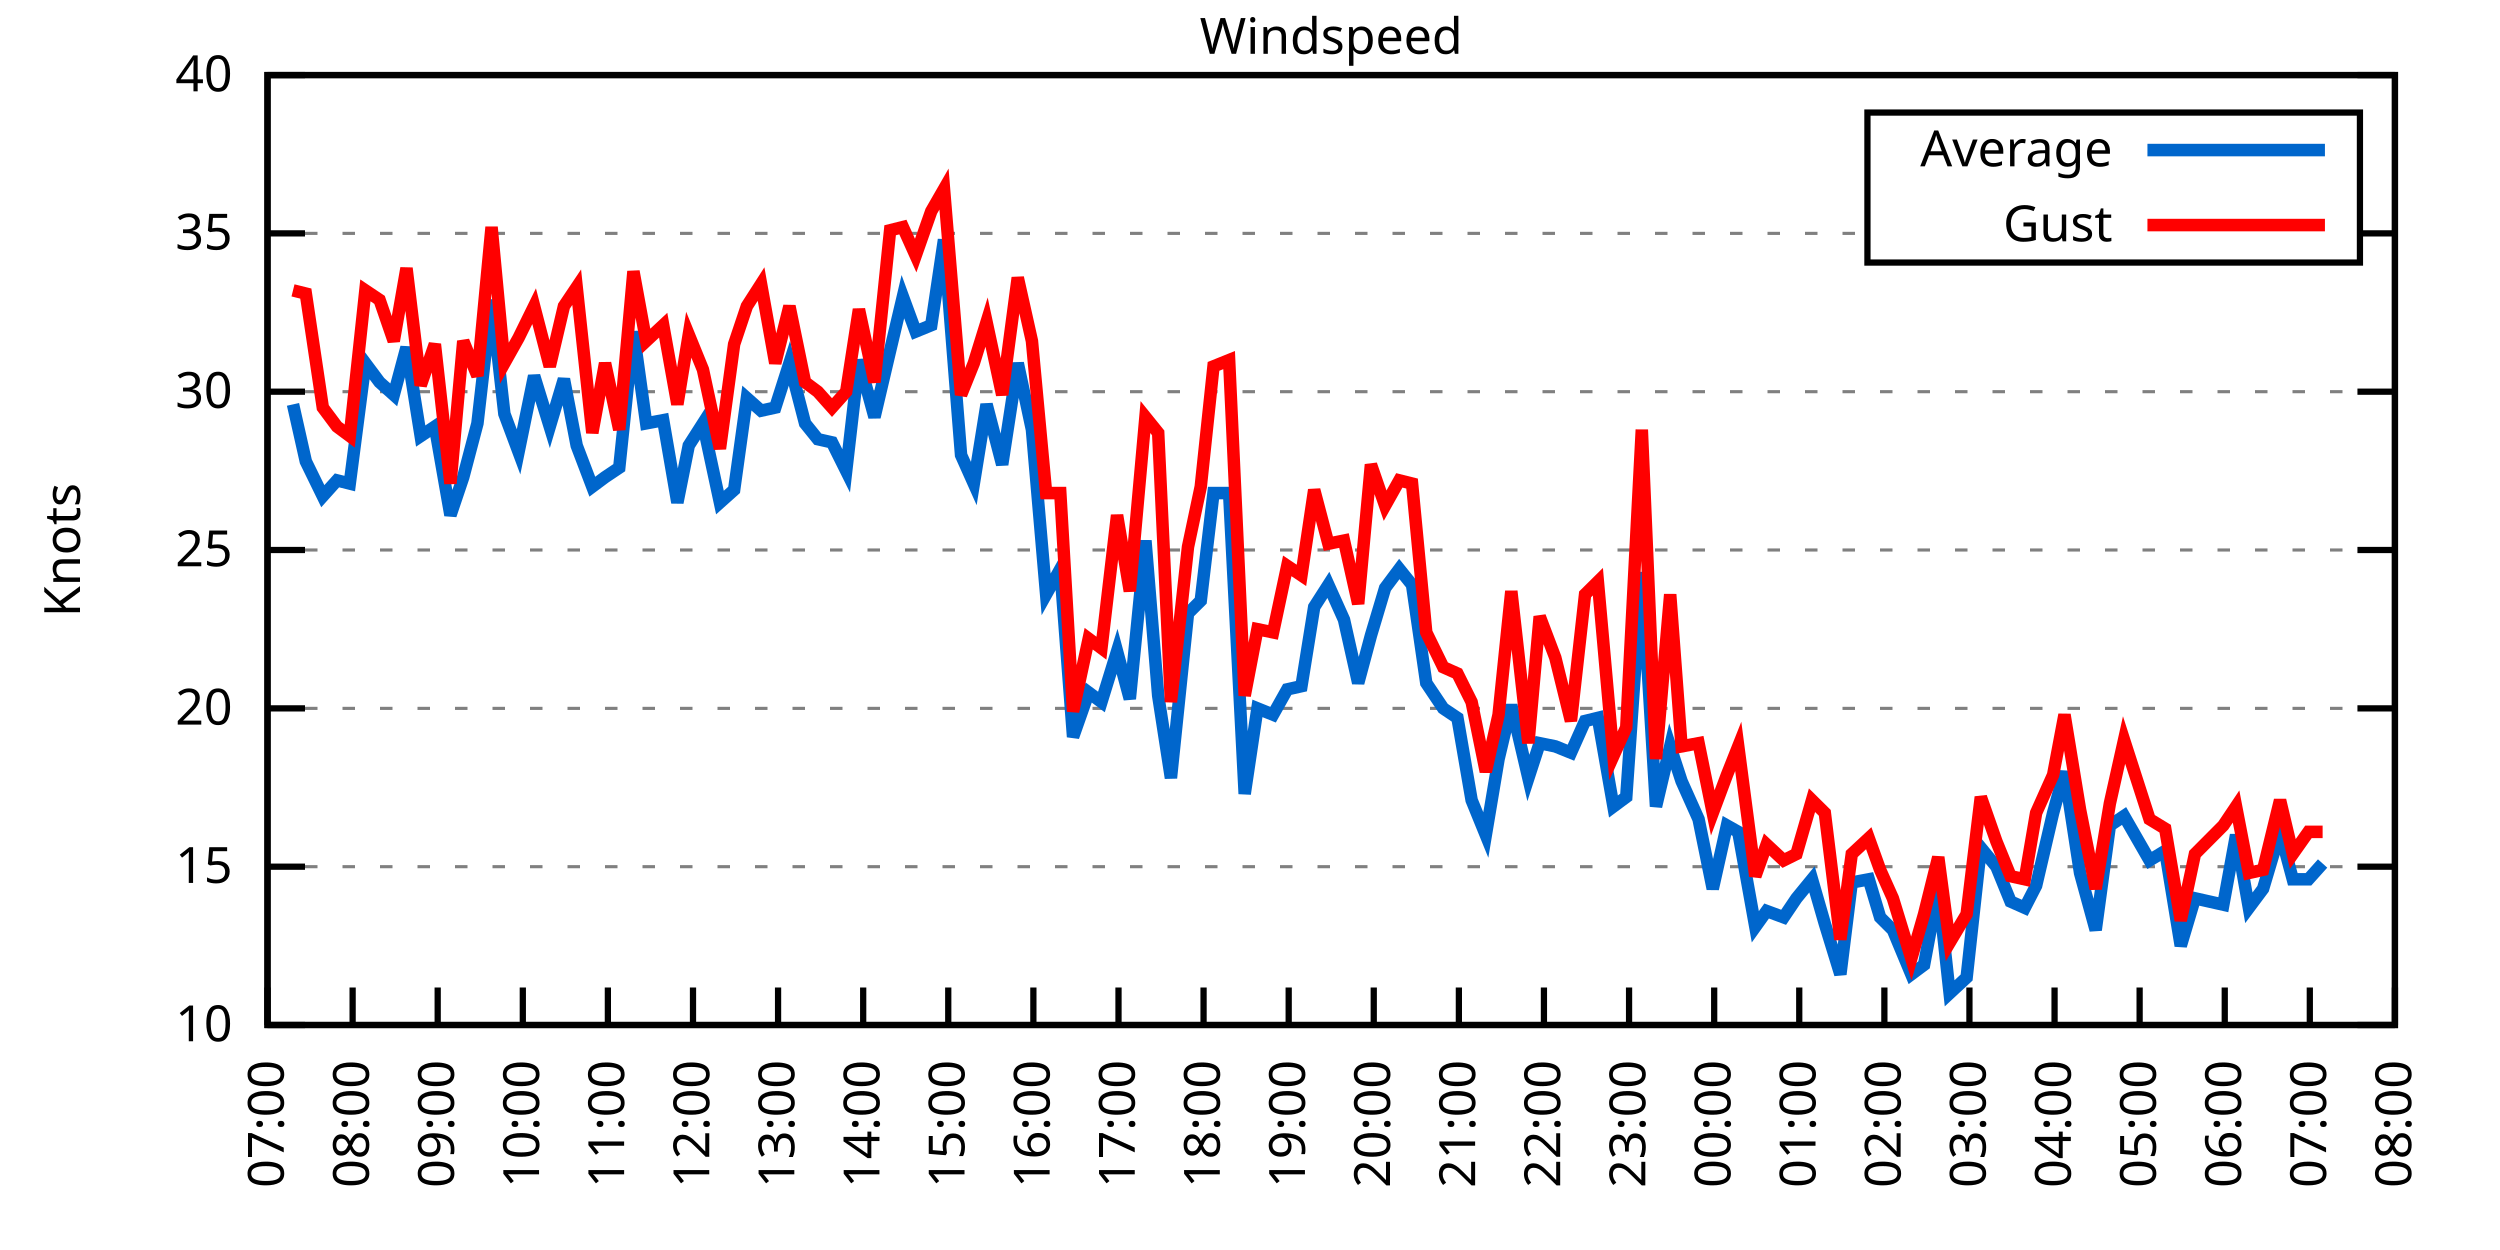
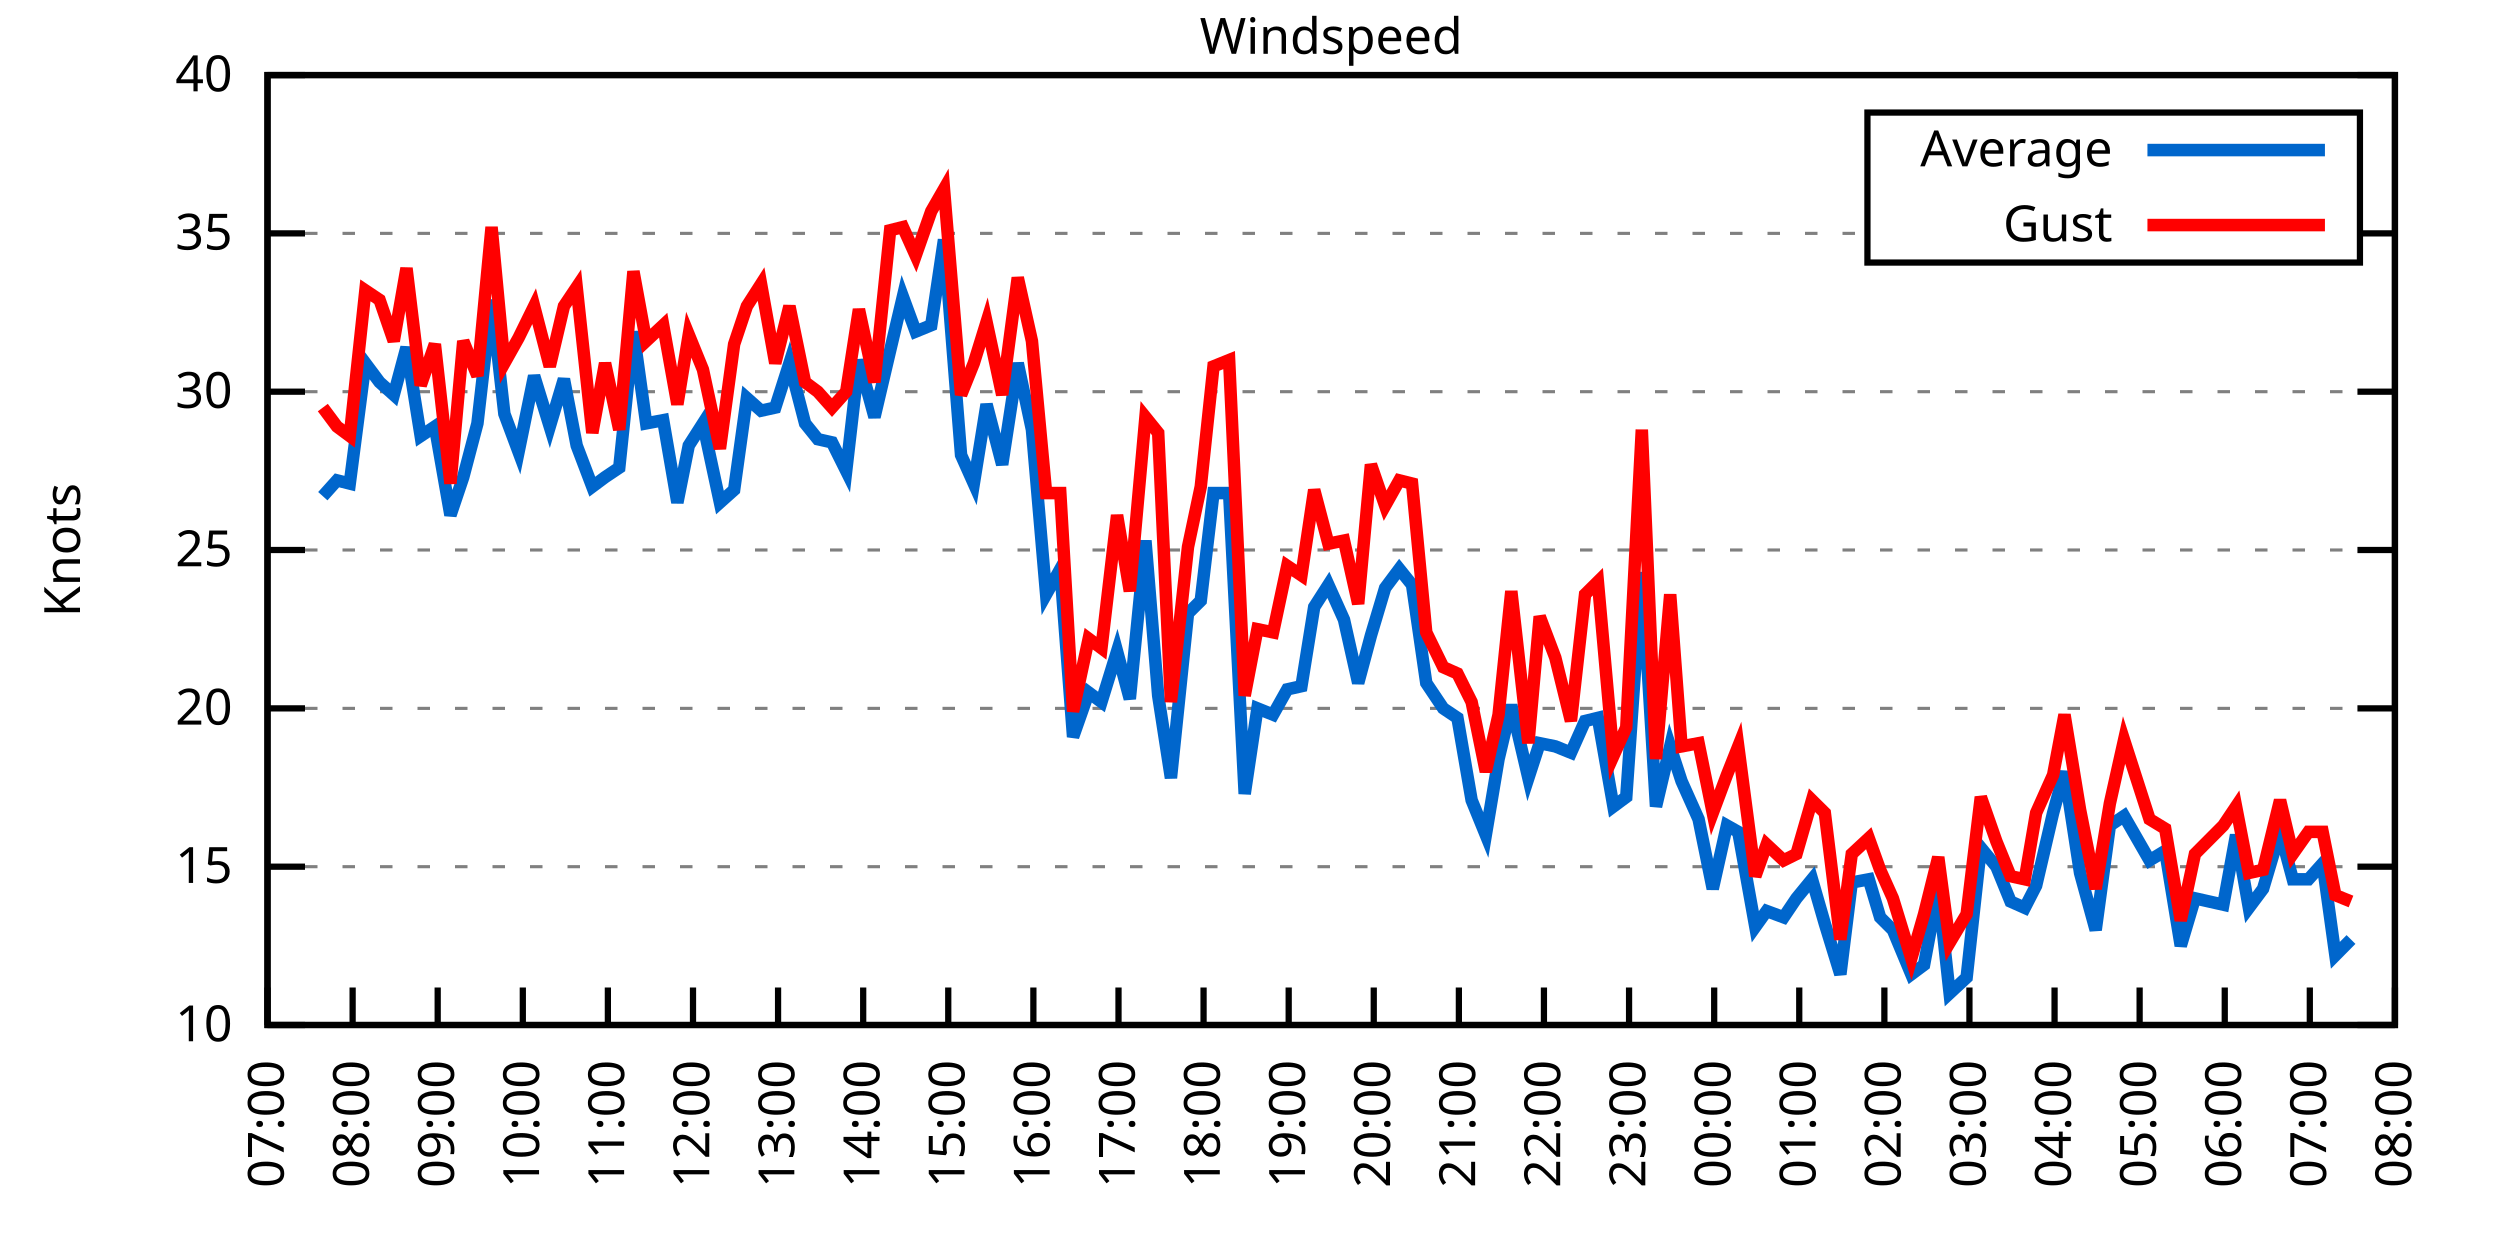
<svg xmlns="http://www.w3.org/2000/svg" xmlns:xlink="http://www.w3.org/1999/xlink" width="400" height="200" viewBox="0 0 400 200">
  <g id="gnuplot_canvas">
    <rect x="0" y="0" width="400" height="200" fill="none" />
    <defs>
      <circle id="gpDot" r="0.5" stroke-width="0.5" stroke="currentColor" />
      <path id="gpPt0" stroke-width="0.333" stroke="currentColor" d="M-1,0 h2 M0,-1 v2" />
      <path id="gpPt1" stroke-width="0.333" stroke="currentColor" d="M-1,-1 L1,1 M1,-1 L-1,1" />
      <path id="gpPt2" stroke-width="0.333" stroke="currentColor" d="M-1,0 L1,0 M0,-1 L0,1 M-1,-1 L1,1 M-1,1 L1,-1" />
      <rect id="gpPt3" stroke-width="0.333" stroke="currentColor" x="-1" y="-1" width="2" height="2" />
      <rect id="gpPt4" stroke-width="0.333" stroke="currentColor" fill="currentColor" x="-1" y="-1" width="2" height="2" />
      <circle id="gpPt5" stroke-width="0.333" stroke="currentColor" cx="0" cy="0" r="1" />
      <use xlink:href="#gpPt5" id="gpPt6" fill="currentColor" stroke="none" />
      <path id="gpPt7" stroke-width="0.333" stroke="currentColor" d="M0,-1.33 L-1.33,0.67 L1.33,0.67 z" />
      <use xlink:href="#gpPt7" id="gpPt8" fill="currentColor" stroke="none" />
      <use xlink:href="#gpPt7" id="gpPt9" stroke="currentColor" transform="rotate(180)" />
      <use xlink:href="#gpPt9" id="gpPt10" fill="currentColor" stroke="none" />
      <use xlink:href="#gpPt3" id="gpPt11" stroke="currentColor" transform="rotate(45)" />
      <use xlink:href="#gpPt11" id="gpPt12" fill="currentColor" stroke="none" />
      <path id="gpPt13" stroke-width="0.333" stroke="currentColor" d="M0,1.330 L1.265,0.411 L0.782,-1.067 L-0.782,-1.076 L-1.265,0.411 z" />
      <use xlink:href="#gpPt13" id="gpPt14" fill="currentColor" stroke="none" />
      <filter id="textbox" filterUnits="objectBoundingBox" x="0" y="0" height="1" width="1">
        <feFlood flood-color="white" flood-opacity="1" result="bgnd" />
        <feComposite in="SourceGraphic" in2="bgnd" operator="atop" />
      </filter>
      <filter id="greybox" filterUnits="objectBoundingBox" x="0" y="0" height="1" width="1">
        <feFlood flood-color="lightgrey" flood-opacity="1" result="grey" />
        <feComposite in="SourceGraphic" in2="grey" operator="atop" />
      </filter>
    </defs>
    <g fill="none" color="white" stroke="currentColor" stroke-width="1.00" stroke-linecap="butt" stroke-linejoin="miter">
</g>
    <g fill="none" color="black" stroke="currentColor" stroke-width="1.00" stroke-linecap="butt" stroke-linejoin="miter">
      <g stroke="none" shape-rendering="crispEdges">
        <polygon fill="rgb(255, 255, 255)" points="42.80,164.00 383.18,164.00 383.18,12.02 42.80,12.02 " />
      </g>
    </g>
    <g fill="none" color="black" stroke="currentColor" stroke-width="1.00" stroke-linecap="butt" stroke-linejoin="miter">
</g>
    <g fill="none" color="black" stroke="black" stroke-width="0.50" stroke-linecap="butt" stroke-linejoin="miter">
</g>
    <g fill="none" color="gray" stroke="currentColor" stroke-width="0.50" stroke-linecap="butt" stroke-linejoin="miter">
      <path stroke="gray" stroke-dasharray="2,4" class="gridline" d="M42.80,164.00 L383.19,164.00  " />
    </g>
    <g fill="none" color="gray" stroke="gray" stroke-width="1.00" stroke-linecap="butt" stroke-linejoin="miter">
</g>
    <g fill="none" color="black" stroke="currentColor" stroke-width="1.00" stroke-linecap="butt" stroke-linejoin="miter">
      <path stroke="black" d="M42.80,164.00 L48.80,164.00 M383.19,164.00 L377.19,164.00  " />
      <g transform="translate(37.20,166.60)" stroke="none" fill="black" font-family="Sans" font-size="8.00" text-anchor="end">
        <text>
          <tspan font-family="Sans"> 10</tspan>
        </text>
      </g>
    </g>
    <g fill="none" color="black" stroke="currentColor" stroke-width="1.00" stroke-linecap="butt" stroke-linejoin="miter">
</g>
    <g fill="none" color="black" stroke="black" stroke-width="0.50" stroke-linecap="butt" stroke-linejoin="miter">
</g>
    <g fill="none" color="gray" stroke="currentColor" stroke-width="0.50" stroke-linecap="butt" stroke-linejoin="miter">
      <path stroke="gray" stroke-dasharray="2,4" class="gridline" d="M42.80,138.67 L383.19,138.67  " />
    </g>
    <g fill="none" color="gray" stroke="gray" stroke-width="1.00" stroke-linecap="butt" stroke-linejoin="miter">
</g>
    <g fill="none" color="black" stroke="currentColor" stroke-width="1.00" stroke-linecap="butt" stroke-linejoin="miter">
      <path stroke="black" d="M42.80,138.67 L48.80,138.67 M383.19,138.67 L377.19,138.67  " />
      <g transform="translate(37.20,141.27)" stroke="none" fill="black" font-family="Sans" font-size="8.00" text-anchor="end">
        <text>
          <tspan font-family="Sans"> 15</tspan>
        </text>
      </g>
    </g>
    <g fill="none" color="black" stroke="currentColor" stroke-width="1.00" stroke-linecap="butt" stroke-linejoin="miter">
</g>
    <g fill="none" color="black" stroke="black" stroke-width="0.50" stroke-linecap="butt" stroke-linejoin="miter">
</g>
    <g fill="none" color="gray" stroke="currentColor" stroke-width="0.50" stroke-linecap="butt" stroke-linejoin="miter">
      <path stroke="gray" stroke-dasharray="2,4" class="gridline" d="M42.80,113.34 L383.19,113.34  " />
    </g>
    <g fill="none" color="gray" stroke="gray" stroke-width="1.00" stroke-linecap="butt" stroke-linejoin="miter">
</g>
    <g fill="none" color="black" stroke="currentColor" stroke-width="1.00" stroke-linecap="butt" stroke-linejoin="miter">
      <path stroke="black" d="M42.80,113.34 L48.80,113.34 M383.19,113.34 L377.19,113.34  " />
      <g transform="translate(37.20,115.94)" stroke="none" fill="black" font-family="Sans" font-size="8.00" text-anchor="end">
        <text>
          <tspan font-family="Sans"> 20</tspan>
        </text>
      </g>
    </g>
    <g fill="none" color="black" stroke="currentColor" stroke-width="1.00" stroke-linecap="butt" stroke-linejoin="miter">
</g>
    <g fill="none" color="black" stroke="black" stroke-width="0.50" stroke-linecap="butt" stroke-linejoin="miter">
</g>
    <g fill="none" color="gray" stroke="currentColor" stroke-width="0.50" stroke-linecap="butt" stroke-linejoin="miter">
      <path stroke="gray" stroke-dasharray="2,4" class="gridline" d="M42.80,88.00 L383.19,88.00  " />
    </g>
    <g fill="none" color="gray" stroke="gray" stroke-width="1.00" stroke-linecap="butt" stroke-linejoin="miter">
</g>
    <g fill="none" color="black" stroke="currentColor" stroke-width="1.00" stroke-linecap="butt" stroke-linejoin="miter">
      <path stroke="black" d="M42.80,88.00 L48.80,88.00 M383.19,88.00 L377.19,88.00  " />
      <g transform="translate(37.20,90.60)" stroke="none" fill="black" font-family="Sans" font-size="8.00" text-anchor="end">
        <text>
          <tspan font-family="Sans"> 25</tspan>
        </text>
      </g>
    </g>
    <g fill="none" color="black" stroke="currentColor" stroke-width="1.00" stroke-linecap="butt" stroke-linejoin="miter">
</g>
    <g fill="none" color="black" stroke="black" stroke-width="0.50" stroke-linecap="butt" stroke-linejoin="miter">
</g>
    <g fill="none" color="gray" stroke="currentColor" stroke-width="0.50" stroke-linecap="butt" stroke-linejoin="miter">
      <path stroke="gray" stroke-dasharray="2,4" class="gridline" d="M42.80,62.67 L383.19,62.67  " />
    </g>
    <g fill="none" color="gray" stroke="gray" stroke-width="1.00" stroke-linecap="butt" stroke-linejoin="miter">
</g>
    <g fill="none" color="black" stroke="currentColor" stroke-width="1.00" stroke-linecap="butt" stroke-linejoin="miter">
      <path stroke="black" d="M42.80,62.67 L48.80,62.67 M383.19,62.67 L377.19,62.67  " />
      <g transform="translate(37.20,65.27)" stroke="none" fill="black" font-family="Sans" font-size="8.00" text-anchor="end">
        <text>
          <tspan font-family="Sans"> 30</tspan>
        </text>
      </g>
    </g>
    <g fill="none" color="black" stroke="currentColor" stroke-width="1.00" stroke-linecap="butt" stroke-linejoin="miter">
</g>
    <g fill="none" color="black" stroke="black" stroke-width="0.50" stroke-linecap="butt" stroke-linejoin="miter">
</g>
    <g fill="none" color="gray" stroke="currentColor" stroke-width="0.50" stroke-linecap="butt" stroke-linejoin="miter">
      <path stroke="gray" stroke-dasharray="2,4" class="gridline" d="M42.80,37.34 L298.79,37.34 M377.59,37.34 L383.19,37.34  " />
    </g>
    <g fill="none" color="gray" stroke="gray" stroke-width="1.00" stroke-linecap="butt" stroke-linejoin="miter">
</g>
    <g fill="none" color="black" stroke="currentColor" stroke-width="1.00" stroke-linecap="butt" stroke-linejoin="miter">
      <path stroke="black" d="M42.80,37.34 L48.80,37.34 M383.19,37.34 L377.19,37.34  " />
      <g transform="translate(37.20,39.94)" stroke="none" fill="black" font-family="Sans" font-size="8.00" text-anchor="end">
        <text>
          <tspan font-family="Sans"> 35</tspan>
        </text>
      </g>
    </g>
    <g fill="none" color="black" stroke="currentColor" stroke-width="1.00" stroke-linecap="butt" stroke-linejoin="miter">
</g>
    <g fill="none" color="black" stroke="black" stroke-width="0.50" stroke-linecap="butt" stroke-linejoin="miter">
</g>
    <g fill="none" color="gray" stroke="currentColor" stroke-width="0.50" stroke-linecap="butt" stroke-linejoin="miter">
      <path stroke="gray" stroke-dasharray="2,4" class="gridline" d="M42.80,12.01 L383.19,12.01  " />
    </g>
    <g fill="none" color="gray" stroke="gray" stroke-width="1.00" stroke-linecap="butt" stroke-linejoin="miter">
</g>
    <g fill="none" color="black" stroke="currentColor" stroke-width="1.00" stroke-linecap="butt" stroke-linejoin="miter">
      <path stroke="black" d="M42.80,12.01 L48.80,12.01 M383.19,12.01 L377.19,12.01  " />
      <g transform="translate(37.20,14.61)" stroke="none" fill="black" font-family="Sans" font-size="8.00" text-anchor="end">
        <text>
          <tspan font-family="Sans"> 40</tspan>
        </text>
      </g>
    </g>
    <g fill="none" color="black" stroke="currentColor" stroke-width="1.00" stroke-linecap="butt" stroke-linejoin="miter">
      <path stroke="black" d="M42.80,164.00 L42.80,158.00  " />
      <g transform="translate(45.40,169.60) rotate(270.00)" stroke="none" fill="black" font-family="Sans" font-size="8.00" text-anchor="end">
        <text>
          <tspan font-family="Sans">07:00</tspan>
        </text>
      </g>
    </g>
    <g fill="none" color="black" stroke="currentColor" stroke-width="1.00" stroke-linecap="butt" stroke-linejoin="miter">
      <path stroke="black" d="M56.42,164.00 L56.42,158.00  " />
      <g transform="translate(59.02,169.60) rotate(270.00)" stroke="none" fill="black" font-family="Sans" font-size="8.00" text-anchor="end">
        <text>
          <tspan font-family="Sans">08:00</tspan>
        </text>
      </g>
    </g>
    <g fill="none" color="black" stroke="currentColor" stroke-width="1.00" stroke-linecap="butt" stroke-linejoin="miter">
      <path stroke="black" d="M70.03,164.00 L70.03,158.00  " />
      <g transform="translate(72.63,169.60) rotate(270.00)" stroke="none" fill="black" font-family="Sans" font-size="8.00" text-anchor="end">
        <text>
          <tspan font-family="Sans">09:00</tspan>
        </text>
      </g>
    </g>
    <g fill="none" color="black" stroke="currentColor" stroke-width="1.00" stroke-linecap="butt" stroke-linejoin="miter">
      <path stroke="black" d="M83.65,164.00 L83.65,158.00  " />
      <g transform="translate(86.25,169.60) rotate(270.00)" stroke="none" fill="black" font-family="Sans" font-size="8.00" text-anchor="end">
        <text>
          <tspan font-family="Sans">10:00</tspan>
        </text>
      </g>
    </g>
    <g fill="none" color="black" stroke="currentColor" stroke-width="1.00" stroke-linecap="butt" stroke-linejoin="miter">
      <path stroke="black" d="M97.26,164.00 L97.26,158.00  " />
      <g transform="translate(99.86,169.60) rotate(270.00)" stroke="none" fill="black" font-family="Sans" font-size="8.00" text-anchor="end">
        <text>
          <tspan font-family="Sans">11:00</tspan>
        </text>
      </g>
    </g>
    <g fill="none" color="black" stroke="currentColor" stroke-width="1.00" stroke-linecap="butt" stroke-linejoin="miter">
      <path stroke="black" d="M110.88,164.00 L110.88,158.00  " />
      <g transform="translate(113.48,169.60) rotate(270.00)" stroke="none" fill="black" font-family="Sans" font-size="8.00" text-anchor="end">
        <text>
          <tspan font-family="Sans">12:00</tspan>
        </text>
      </g>
    </g>
    <g fill="none" color="black" stroke="currentColor" stroke-width="1.00" stroke-linecap="butt" stroke-linejoin="miter">
      <path stroke="black" d="M124.49,164.00 L124.49,158.00  " />
      <g transform="translate(127.09,169.60) rotate(270.00)" stroke="none" fill="black" font-family="Sans" font-size="8.00" text-anchor="end">
        <text>
          <tspan font-family="Sans">13:00</tspan>
        </text>
      </g>
    </g>
    <g fill="none" color="black" stroke="currentColor" stroke-width="1.00" stroke-linecap="butt" stroke-linejoin="miter">
      <path stroke="black" d="M138.11,164.00 L138.11,158.00  " />
      <g transform="translate(140.71,169.60) rotate(270.00)" stroke="none" fill="black" font-family="Sans" font-size="8.00" text-anchor="end">
        <text>
          <tspan font-family="Sans">14:00</tspan>
        </text>
      </g>
    </g>
    <g fill="none" color="black" stroke="currentColor" stroke-width="1.00" stroke-linecap="butt" stroke-linejoin="miter">
      <path stroke="black" d="M151.72,164.00 L151.72,158.00  " />
      <g transform="translate(154.32,169.60) rotate(270.00)" stroke="none" fill="black" font-family="Sans" font-size="8.00" text-anchor="end">
        <text>
          <tspan font-family="Sans">15:00</tspan>
        </text>
      </g>
    </g>
    <g fill="none" color="black" stroke="currentColor" stroke-width="1.00" stroke-linecap="butt" stroke-linejoin="miter">
      <path stroke="black" d="M165.34,164.00 L165.34,158.00  " />
      <g transform="translate(167.94,169.60) rotate(270.00)" stroke="none" fill="black" font-family="Sans" font-size="8.00" text-anchor="end">
        <text>
          <tspan font-family="Sans">16:00</tspan>
        </text>
      </g>
    </g>
    <g fill="none" color="black" stroke="currentColor" stroke-width="1.00" stroke-linecap="butt" stroke-linejoin="miter">
      <path stroke="black" d="M178.96,164.00 L178.96,158.00  " />
      <g transform="translate(181.56,169.60) rotate(270.00)" stroke="none" fill="black" font-family="Sans" font-size="8.00" text-anchor="end">
        <text>
          <tspan font-family="Sans">17:00</tspan>
        </text>
      </g>
    </g>
    <g fill="none" color="black" stroke="currentColor" stroke-width="1.00" stroke-linecap="butt" stroke-linejoin="miter">
      <path stroke="black" d="M192.57,164.00 L192.57,158.00  " />
      <g transform="translate(195.17,169.60) rotate(270.00)" stroke="none" fill="black" font-family="Sans" font-size="8.00" text-anchor="end">
        <text>
          <tspan font-family="Sans">18:00</tspan>
        </text>
      </g>
    </g>
    <g fill="none" color="black" stroke="currentColor" stroke-width="1.00" stroke-linecap="butt" stroke-linejoin="miter">
      <path stroke="black" d="M206.19,164.00 L206.19,158.00  " />
      <g transform="translate(208.79,169.60) rotate(270.00)" stroke="none" fill="black" font-family="Sans" font-size="8.00" text-anchor="end">
        <text>
          <tspan font-family="Sans">19:00</tspan>
        </text>
      </g>
    </g>
    <g fill="none" color="black" stroke="currentColor" stroke-width="1.00" stroke-linecap="butt" stroke-linejoin="miter">
      <path stroke="black" d="M219.80,164.00 L219.80,158.00  " />
      <g transform="translate(222.40,169.60) rotate(270.00)" stroke="none" fill="black" font-family="Sans" font-size="8.00" text-anchor="end">
        <text>
          <tspan font-family="Sans">20:00</tspan>
        </text>
      </g>
    </g>
    <g fill="none" color="black" stroke="currentColor" stroke-width="1.00" stroke-linecap="butt" stroke-linejoin="miter">
      <path stroke="black" d="M233.42,164.00 L233.42,158.00  " />
      <g transform="translate(236.02,169.60) rotate(270.00)" stroke="none" fill="black" font-family="Sans" font-size="8.00" text-anchor="end">
        <text>
          <tspan font-family="Sans">21:00</tspan>
        </text>
      </g>
    </g>
    <g fill="none" color="black" stroke="currentColor" stroke-width="1.00" stroke-linecap="butt" stroke-linejoin="miter">
      <path stroke="black" d="M247.03,164.00 L247.03,158.00  " />
      <g transform="translate(249.63,169.60) rotate(270.00)" stroke="none" fill="black" font-family="Sans" font-size="8.00" text-anchor="end">
        <text>
          <tspan font-family="Sans">22:00</tspan>
        </text>
      </g>
    </g>
    <g fill="none" color="black" stroke="currentColor" stroke-width="1.00" stroke-linecap="butt" stroke-linejoin="miter">
      <path stroke="black" d="M260.65,164.00 L260.65,158.00  " />
      <g transform="translate(263.25,169.60) rotate(270.00)" stroke="none" fill="black" font-family="Sans" font-size="8.00" text-anchor="end">
        <text>
          <tspan font-family="Sans">23:00</tspan>
        </text>
      </g>
    </g>
    <g fill="none" color="black" stroke="currentColor" stroke-width="1.00" stroke-linecap="butt" stroke-linejoin="miter">
      <path stroke="black" d="M274.27,164.00 L274.27,158.00  " />
      <g transform="translate(276.87,169.60) rotate(270.00)" stroke="none" fill="black" font-family="Sans" font-size="8.00" text-anchor="end">
        <text>
          <tspan font-family="Sans">00:00</tspan>
        </text>
      </g>
    </g>
    <g fill="none" color="black" stroke="currentColor" stroke-width="1.00" stroke-linecap="butt" stroke-linejoin="miter">
      <path stroke="black" d="M287.88,164.00 L287.88,158.00  " />
      <g transform="translate(290.48,169.60) rotate(270.00)" stroke="none" fill="black" font-family="Sans" font-size="8.00" text-anchor="end">
        <text>
          <tspan font-family="Sans">01:00</tspan>
        </text>
      </g>
    </g>
    <g fill="none" color="black" stroke="currentColor" stroke-width="1.00" stroke-linecap="butt" stroke-linejoin="miter">
      <path stroke="black" d="M301.50,164.00 L301.50,158.00  " />
      <g transform="translate(304.10,169.60) rotate(270.00)" stroke="none" fill="black" font-family="Sans" font-size="8.00" text-anchor="end">
        <text>
          <tspan font-family="Sans">02:00</tspan>
        </text>
      </g>
    </g>
    <g fill="none" color="black" stroke="currentColor" stroke-width="1.00" stroke-linecap="butt" stroke-linejoin="miter">
      <path stroke="black" d="M315.11,164.00 L315.11,158.00  " />
      <g transform="translate(317.71,169.60) rotate(270.00)" stroke="none" fill="black" font-family="Sans" font-size="8.00" text-anchor="end">
        <text>
          <tspan font-family="Sans">03:00</tspan>
        </text>
      </g>
    </g>
    <g fill="none" color="black" stroke="currentColor" stroke-width="1.00" stroke-linecap="butt" stroke-linejoin="miter">
      <path stroke="black" d="M328.73,164.00 L328.73,158.00  " />
      <g transform="translate(331.33,169.60) rotate(270.00)" stroke="none" fill="black" font-family="Sans" font-size="8.00" text-anchor="end">
        <text>
          <tspan font-family="Sans">04:00</tspan>
        </text>
      </g>
    </g>
    <g fill="none" color="black" stroke="currentColor" stroke-width="1.00" stroke-linecap="butt" stroke-linejoin="miter">
      <path stroke="black" d="M342.34,164.00 L342.34,158.00  " />
      <g transform="translate(344.94,169.60) rotate(270.00)" stroke="none" fill="black" font-family="Sans" font-size="8.00" text-anchor="end">
        <text>
          <tspan font-family="Sans">05:00</tspan>
        </text>
      </g>
    </g>
    <g fill="none" color="black" stroke="currentColor" stroke-width="1.00" stroke-linecap="butt" stroke-linejoin="miter">
      <path stroke="black" d="M355.96,164.00 L355.96,158.00  " />
      <g transform="translate(358.56,169.60) rotate(270.00)" stroke="none" fill="black" font-family="Sans" font-size="8.00" text-anchor="end">
        <text>
          <tspan font-family="Sans">06:00</tspan>
        </text>
      </g>
    </g>
    <g fill="none" color="black" stroke="currentColor" stroke-width="1.00" stroke-linecap="butt" stroke-linejoin="miter">
      <path stroke="black" d="M369.57,164.00 L369.57,158.00  " />
      <g transform="translate(372.17,169.60) rotate(270.00)" stroke="none" fill="black" font-family="Sans" font-size="8.00" text-anchor="end">
        <text>
          <tspan font-family="Sans">07:00</tspan>
        </text>
      </g>
    </g>
    <g fill="none" color="black" stroke="currentColor" stroke-width="1.00" stroke-linecap="butt" stroke-linejoin="miter">
      <path stroke="black" d="M383.19,164.00 L383.19,158.00  " />
      <g transform="translate(385.79,169.60) rotate(270.00)" stroke="none" fill="black" font-family="Sans" font-size="8.00" text-anchor="end">
        <text>
          <tspan font-family="Sans">08:00</tspan>
        </text>
      </g>
    </g>
    <g fill="none" color="black" stroke="currentColor" stroke-width="1.00" stroke-linecap="butt" stroke-linejoin="miter">
</g>
    <g fill="none" color="black" stroke="currentColor" stroke-width="1.00" stroke-linecap="butt" stroke-linejoin="miter">
      <path stroke="black" d="M42.80,12.01 L42.80,164.00 L383.19,164.00 L383.19,12.01 L42.80,12.01 Z  " />
    </g>
    <g fill="none" color="black" stroke="currentColor" stroke-width="1.00" stroke-linecap="butt" stroke-linejoin="miter">
</g>
    <g fill="none" color="black" stroke="currentColor" stroke-width="1.00" stroke-linecap="butt" stroke-linejoin="miter">
      <path stroke="black" d="M298.79,42.01 L298.79,18.01 L377.59,18.01 L377.59,42.01 L298.79,42.01 Z  " />
    </g>
    <g id="Windspeed_plot_1">
      <g fill="none" color="white" stroke="black" stroke-width="2.00" stroke-linecap="butt" stroke-linejoin="miter">
</g>
      <g fill="none" color="black" stroke="currentColor" stroke-width="2.00" stroke-linecap="butt" stroke-linejoin="miter">
        <g transform="translate(337.99,26.61)" stroke="none" fill="black" font-family="Sans" font-size="8.00" text-anchor="end">
          <text>
            <tspan font-family="Sans">Average</tspan>
          </text>
        </g>
      </g>
      <g fill="none" color="black" stroke="currentColor" stroke-width="2.00" stroke-linecap="butt" stroke-linejoin="miter">
-         <path stroke="rgb(  0, 102, 204)" d="M343.59,24.01 L371.99,24.01 M46.88,64.70 L48.93,73.82 L51.65,79.39 L53.92,76.86 L55.96,77.37 L58.46,58.11   L60.73,61.15 L63.00,63.18 L65.04,55.58 L67.31,69.77 L69.58,68.25 L72.07,82.43 L74.12,76.35 L76.39,67.74   L78.65,47.98 L80.70,66.22 L82.97,72.30 L85.46,60.14 L87.96,68.25 L90.23,60.65 L92.27,71.29 L94.77,77.87   L96.81,76.35 L99.08,74.83 L101.35,53.05 L103.39,67.74 L106.11,67.23 L108.38,80.41 L110.20,71.29 L112.47,67.74   L115.19,80.41 L117.46,78.38 L119.50,63.69 L121.77,65.71 L124.04,65.21 L126.31,58.11 L128.81,67.74 L130.85,70.27   L133.12,70.78 L135.39,75.34 L137.43,57.61 L139.92,66.73 L142.42,56.09 L144.46,47.47 L146.51,53.05 L149.00,52.03   L151.04,38.35 L153.77,72.81 L155.81,77.37 L157.85,64.70 L160.35,74.33 L162.84,58.11 L165.11,68.75 L167.38,95.10   L169.65,91.04 L171.69,117.90 L174.19,110.80 L176.23,112.32 L178.73,104.22 L180.77,111.82 L183.27,86.49 L185.31,111.31   L187.35,124.48 L190.08,98.14 L192.12,96.11 L194.16,78.89 L196.66,78.89 L199.15,127.02 L201.19,113.34 L203.69,114.35   L205.96,110.30 L208.23,109.79 L210.27,97.12 L212.54,93.58 L215.04,99.15 L217.31,109.28 L219.35,101.68 L221.62,94.08   L223.89,91.04 L225.93,93.58 L228.20,109.28 L230.92,113.34 L233.19,114.86 L235.46,128.03 L237.73,133.60 L239.77,121.44   L241.81,112.83 L244.54,124.48 L246.35,118.91 L248.85,119.42 L251.35,120.43 L253.61,115.36 L255.66,114.86 L258.15,129.04   L260.20,127.52 L262.69,91.55 L264.96,129.04 L267.23,119.42 L269.05,124.99 L271.77,131.07 L274.04,142.21 L276.31,132.08   L278.12,133.10 L280.85,148.29 L282.66,145.76 L285.38,146.77 L287.43,143.73 L289.92,140.69 L291.97,147.79 L294.46,155.89   L296.28,141.20 L299.00,140.69 L300.82,146.77 L302.86,148.80 L305.81,155.89 L307.85,154.37 L310.12,142.21 L311.94,158.93   L314.66,156.40 L316.93,135.63 L319.42,138.67 L321.69,144.24 L323.96,145.25 L325.78,141.71 L328.50,130.06 L330.32,123.47   L332.81,139.68 L335.31,148.80 L337.58,132.08 L339.85,130.56 L343.93,137.66 L346.43,136.14 L348.92,151.33 L351.19,143.73   L355.73,144.75 L357.77,133.60 L359.82,145.25 L362.09,142.21 L364.81,133.10 L366.85,140.69 L369.35,140.69 L371.62,138.16    " />
+         <path stroke="rgb(  0, 102, 204)" d="M343.59,24.01 L371.99,24.01 M51.65,79.39 L53.92,76.86 L55.96,77.37 L58.46,58.11 L60.73,61.15 L63.00,63.18   L65.04,55.58 L67.31,69.77 L69.58,68.25 L72.07,82.43 L74.12,76.35 L76.39,67.74 L78.65,47.98 L80.70,66.22   L82.97,72.30 L85.46,60.14 L87.96,68.25 L90.23,60.65 L92.27,71.29 L94.77,77.87 L96.81,76.35 L99.08,74.83   L101.35,53.05 L103.39,67.74 L106.11,67.23 L108.38,80.41 L110.20,71.29 L112.47,67.74 L115.19,80.41 L117.46,78.38   L119.50,63.69 L121.77,65.71 L124.04,65.21 L126.31,58.11 L128.81,67.74 L130.85,70.27 L133.12,70.78 L135.39,75.34   L137.43,57.61 L139.92,66.73 L142.42,56.09 L144.46,47.47 L146.51,53.05 L149.00,52.03 L151.04,38.35 L153.77,72.81   L155.81,77.37 L157.85,64.70 L160.35,74.33 L162.84,58.11 L165.11,68.75 L167.38,95.10 L169.65,91.04 L171.69,117.90   L174.19,110.80 L176.23,112.32 L178.73,104.22 L180.77,111.82 L183.27,86.49 L185.31,111.31 L187.35,124.48 L190.08,98.14   L192.12,96.11 L194.16,78.89 L196.66,78.89 L199.15,127.02 L201.19,113.34 L203.69,114.35 L205.96,110.30 L208.23,109.79   L210.27,97.12 L212.54,93.58 L215.04,99.15 L217.31,109.28 L219.35,101.68 L221.62,94.08 L223.89,91.04 L225.93,93.58   L228.20,109.28 L230.92,113.34 L233.19,114.86 L235.46,128.03 L237.73,133.60 L239.77,121.44 L241.81,112.83 L244.54,124.48   L246.35,118.91 L248.85,119.42 L251.35,120.43 L253.61,115.36 L255.66,114.86 L258.15,129.04 L260.20,127.52 L262.69,91.55   L264.96,129.04 L267.23,119.42 L269.05,124.99 L271.77,131.07 L274.04,142.21 L276.31,132.08 L278.12,133.10 L280.85,148.29   L282.66,145.76 L285.38,146.77 L287.43,143.73 L289.92,140.69 L291.97,147.79 L294.46,155.89 L296.28,141.20 L299.00,140.69   L300.82,146.77 L302.86,148.80 L305.81,155.89 L307.85,154.37 L310.12,142.21 L311.94,158.93 L314.66,156.40 L316.93,135.63   L319.42,138.67 L321.69,144.24 L323.96,145.25 L325.78,141.71 L328.50,130.06 L330.32,123.47 L332.81,139.68 L335.31,148.80   L337.58,132.08 L339.85,130.56 L343.93,137.66 L346.43,136.14 L348.92,151.33 L351.19,143.73 L355.73,144.75 L357.77,133.60   L359.82,145.25 L362.09,142.21 L364.81,133.10 L366.85,140.69 L369.35,140.69 L371.62,138.16 L373.66,152.85 L376.16,150.32    " />
      </g>
    </g>
    <g id="Windspeed_plot_2">
      <g fill="none" color="black" stroke="currentColor" stroke-width="2.00" stroke-linecap="butt" stroke-linejoin="miter">
        <g transform="translate(337.99,38.61)" stroke="none" fill="black" font-family="Sans" font-size="8.00" text-anchor="end">
          <text>
            <tspan font-family="Sans">Gust</tspan>
          </text>
        </g>
      </g>
      <g fill="none" color="black" stroke="currentColor" stroke-width="2.00" stroke-linecap="butt" stroke-linejoin="miter">
-         <path stroke="rgb(255,   0,   0)" d="M343.59,36.01 L371.99,36.01 M46.88,46.46 L48.93,46.97 L51.65,65.21 L53.92,68.25 L55.96,69.77 L58.46,46.46   L60.73,47.98 L63.00,54.57 L65.04,42.91 L67.31,61.66 L69.58,55.07 L72.07,77.37 L74.12,54.57 L76.39,60.14   L78.65,36.33 L80.70,58.11 L82.97,54.06 L85.46,48.99 L87.96,58.62 L90.23,48.99 L92.27,45.95 L94.77,69.26   L96.81,58.11 L99.08,68.75 L101.35,43.42 L103.39,54.57 L106.11,52.03 L108.38,64.70 L110.20,53.55 L112.47,59.13   L115.19,71.79 L117.46,55.07 L119.50,48.99 L121.77,45.45 L124.04,58.11 L126.31,48.99 L128.81,61.15 L130.85,62.67   L133.12,65.21 L135.39,62.67 L137.43,49.50 L139.92,61.15 L142.42,36.84 L144.46,36.33 L146.51,40.89 L149.00,33.80   L151.04,30.25 L153.77,63.18 L155.81,58.11 L157.85,51.53 L160.35,63.18 L162.84,44.43 L165.11,54.57 L167.38,78.89   L169.65,78.89 L171.69,113.84 L174.19,102.19 L176.23,103.71 L178.73,82.43 L180.77,94.59 L183.27,66.73 L185.31,69.26   L187.35,112.32 L190.08,87.50 L192.12,77.87 L194.16,58.62 L196.66,57.61 L199.15,111.31 L201.19,100.67 L203.69,101.18   L205.96,90.54 L208.23,92.06 L210.27,78.38 L212.54,86.99 L215.04,86.49 L217.31,96.62 L219.35,74.33 L221.62,80.91   L223.89,76.86 L225.93,77.37 L228.20,101.18 L230.92,106.75 L233.19,107.76 L235.46,112.32 L237.73,123.47 L239.77,114.35   L241.81,94.59 L244.54,118.91 L246.35,98.64 L248.85,105.23 L251.35,115.36 L253.61,95.10 L255.66,93.07 L258.15,120.94   L260.20,116.38 L262.69,68.75 L264.96,121.44 L267.23,95.10 L269.05,119.42 L271.77,118.91 L274.04,130.06 L276.31,123.98   L278.12,119.42 L280.85,140.19 L282.66,135.12 L285.38,137.66 L287.43,136.64 L289.92,128.03 L291.97,130.06 L294.46,150.32   L296.28,136.64 L299.00,134.11 L300.82,139.17 L302.86,143.73 L305.81,153.36 L307.85,146.27 L310.12,137.15 L311.94,150.83   L314.66,146.27 L316.93,127.52 L319.42,134.62 L321.69,140.19 L323.96,140.69 L325.78,130.06 L328.50,123.98 L330.32,114.35   L332.81,129.55 L335.31,142.21 L337.58,128.54 L339.85,118.40 L343.93,131.07 L346.43,132.59 L348.92,147.28 L351.19,136.64   L355.73,132.08 L357.77,129.04 L359.82,139.68 L362.09,139.17 L364.81,128.03 L366.85,136.64 L369.35,133.10 L371.62,133.10    " />
+         <path stroke="rgb(255,   0,   0)" d="M343.59,36.01 L371.99,36.01 M51.65,65.21 L53.92,68.25 L55.96,69.77 L58.46,46.46 L60.73,47.98 L63.00,54.57   L65.04,42.91 L67.31,61.66 L69.58,55.07 L72.07,77.37 L74.12,54.57 L76.39,60.14 L78.65,36.33 L80.70,58.11   L82.97,54.06 L85.46,48.99 L87.96,58.62 L90.23,48.99 L92.27,45.95 L94.77,69.26 L96.81,58.11 L99.08,68.75   L101.35,43.42 L103.39,54.57 L106.11,52.03 L108.38,64.70 L110.20,53.55 L112.47,59.13 L115.19,71.79 L117.46,55.07   L119.50,48.99 L121.77,45.45 L124.04,58.11 L126.31,48.99 L128.81,61.15 L130.85,62.67 L133.12,65.21 L135.39,62.67   L137.43,49.50 L139.92,61.15 L142.42,36.84 L144.46,36.33 L146.51,40.89 L149.00,33.80 L151.04,30.25 L153.77,63.18   L155.81,58.11 L157.85,51.53 L160.35,63.18 L162.84,44.43 L165.11,54.57 L167.38,78.89 L169.65,78.89 L171.69,113.84   L174.19,102.19 L176.23,103.71 L178.73,82.43 L180.77,94.59 L183.27,66.73 L185.31,69.26 L187.35,112.32 L190.08,87.50   L192.12,77.87 L194.16,58.62 L196.66,57.61 L199.15,111.31 L201.19,100.67 L203.69,101.18 L205.96,90.54 L208.23,92.06   L210.27,78.38 L212.54,86.99 L215.04,86.49 L217.31,96.62 L219.35,74.33 L221.62,80.91 L223.89,76.86 L225.93,77.37   L228.20,101.18 L230.92,106.75 L233.19,107.76 L235.46,112.32 L237.73,123.47 L239.77,114.35 L241.81,94.59 L244.54,118.91   L246.35,98.64 L248.85,105.23 L251.35,115.36 L253.61,95.10 L255.66,93.07 L258.15,120.94 L260.20,116.38 L262.69,68.75   L264.96,121.44 L267.23,95.10 L269.05,119.42 L271.77,118.91 L274.04,130.06 L276.31,123.98 L278.12,119.42 L280.85,140.19   L282.66,135.12 L285.38,137.66 L287.43,136.64 L289.92,128.03 L291.97,130.06 L294.46,150.32 L296.28,136.64 L299.00,134.11   L300.82,139.17 L302.86,143.73 L305.81,153.36 L307.85,146.27 L310.12,137.15 L311.94,150.83 L314.66,146.27 L316.93,127.52   L319.42,134.62 L321.69,140.19 L323.96,140.69 L325.78,130.06 L328.50,123.98 L330.32,114.35 L332.81,129.55 L335.31,142.21   L337.58,128.54 L339.85,118.40 L343.93,131.07 L346.43,132.59 L348.92,147.28 L351.19,136.64 L355.73,132.08 L357.77,129.04   L359.82,139.68 L362.09,139.17 L364.81,128.03 L366.85,136.64 L369.35,133.10 L371.62,133.10 L373.66,143.23 L376.16,144.24    " />
      </g>
    </g>
    <g fill="none" color="black" stroke="currentColor" stroke-width="2.00" stroke-linecap="butt" stroke-linejoin="miter">
</g>
    <g fill="none" color="black" stroke="black" stroke-width="1.00" stroke-linecap="butt" stroke-linejoin="miter">
</g>
    <g fill="none" color="black" stroke="currentColor" stroke-width="1.00" stroke-linecap="butt" stroke-linejoin="miter">
      <path stroke="black" d="M42.80,12.01 L42.80,164.00 L383.19,164.00 L383.19,12.01 L42.80,12.01 Z  " />
      <g transform="translate(12.80,88.01) rotate(270.00)" stroke="none" fill="black" font-family="Sans" font-size="8.00" text-anchor="middle">
        <text>
          <tspan font-family="Sans">Knots</tspan>
        </text>
      </g>
    </g>
    <g fill="none" color="black" stroke="currentColor" stroke-width="1.00" stroke-linecap="butt" stroke-linejoin="miter">
</g>
    <g fill="none" color="black" stroke="currentColor" stroke-width="1.00" stroke-linecap="butt" stroke-linejoin="miter">
      <g transform="translate(212.99,8.61)" stroke="none" fill="black" font-family="Sans" font-size="8.00" text-anchor="middle">
        <text>
          <tspan font-family="Sans">Windspeed</tspan>
        </text>
      </g>
    </g>
    <g fill="none" color="black" stroke="currentColor" stroke-width="1.00" stroke-linecap="butt" stroke-linejoin="miter">
</g>
  </g>
</svg>
